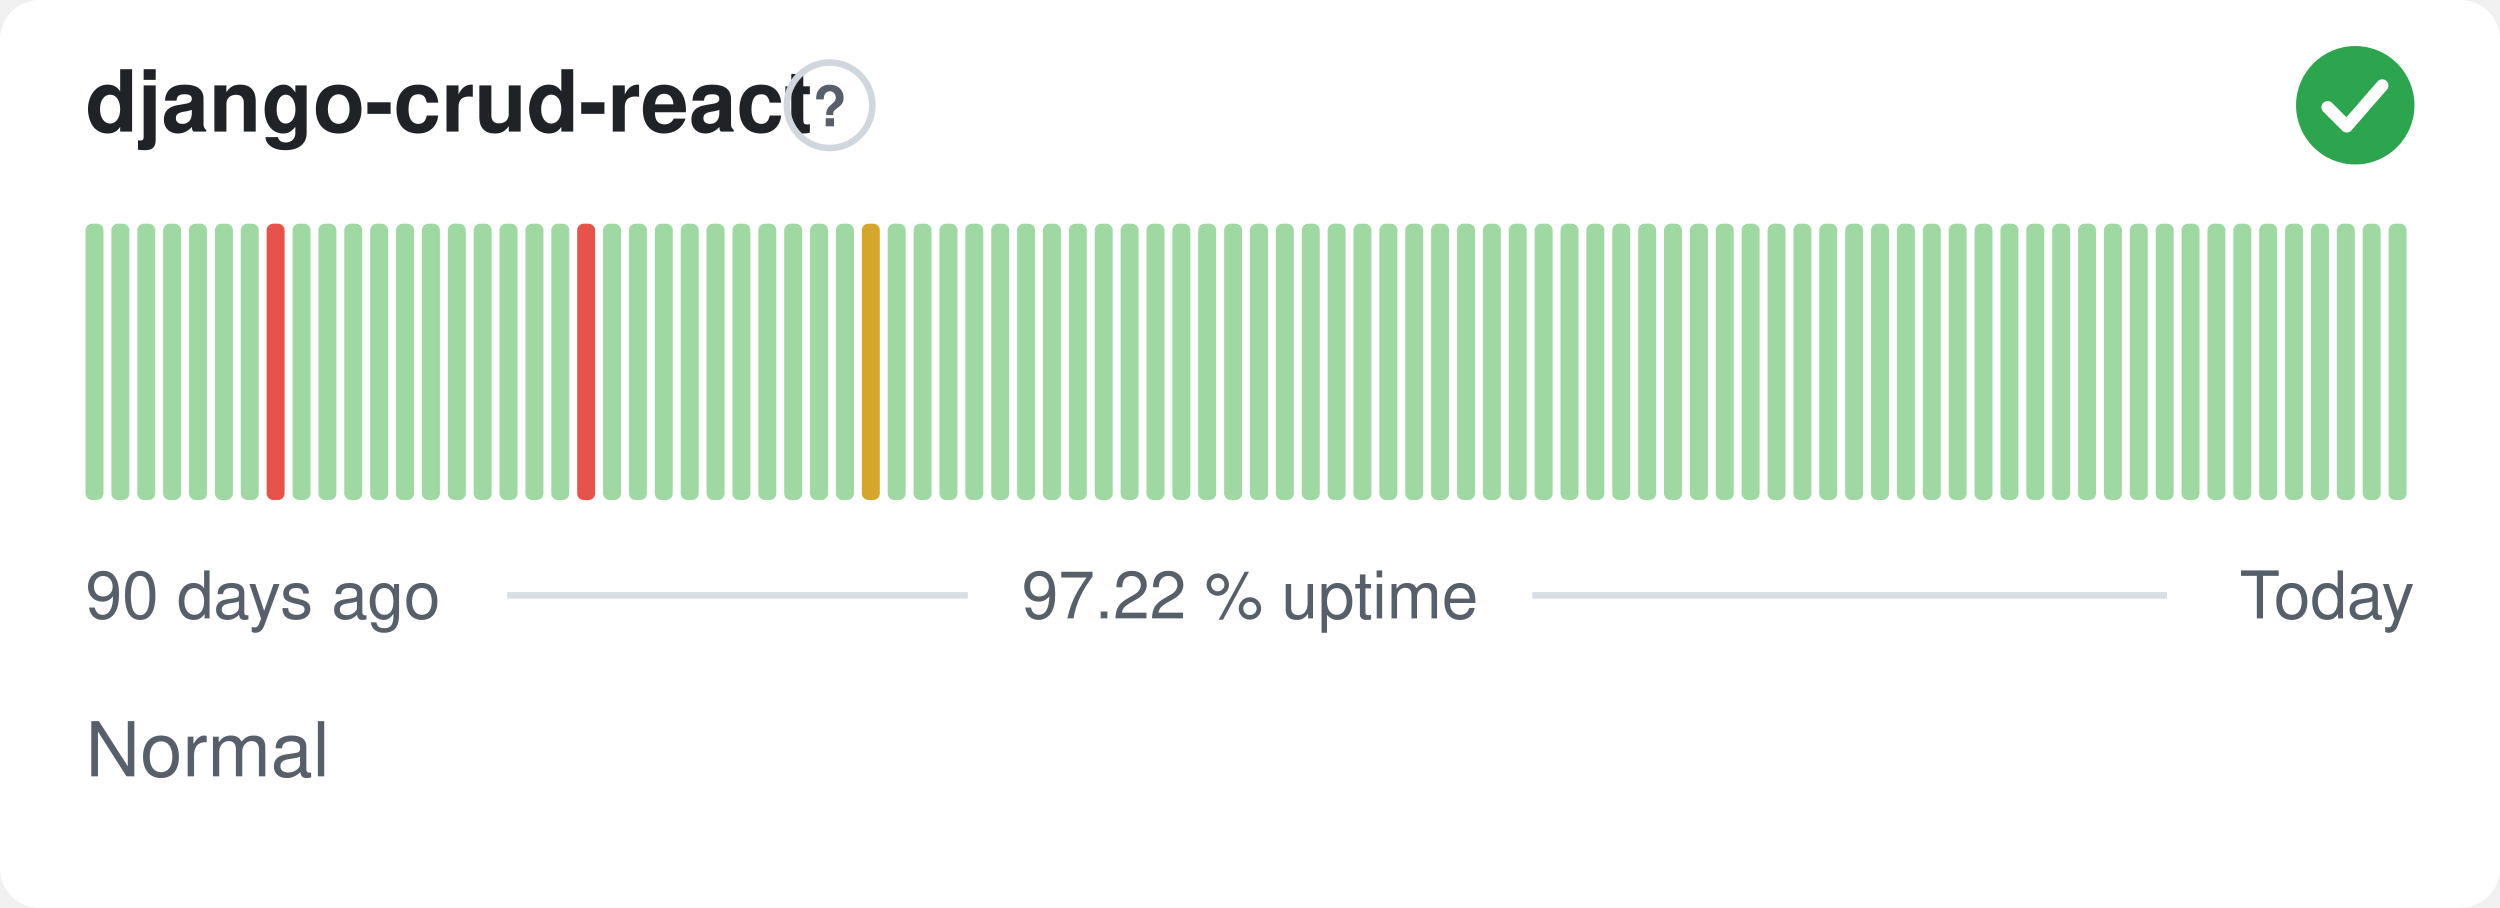
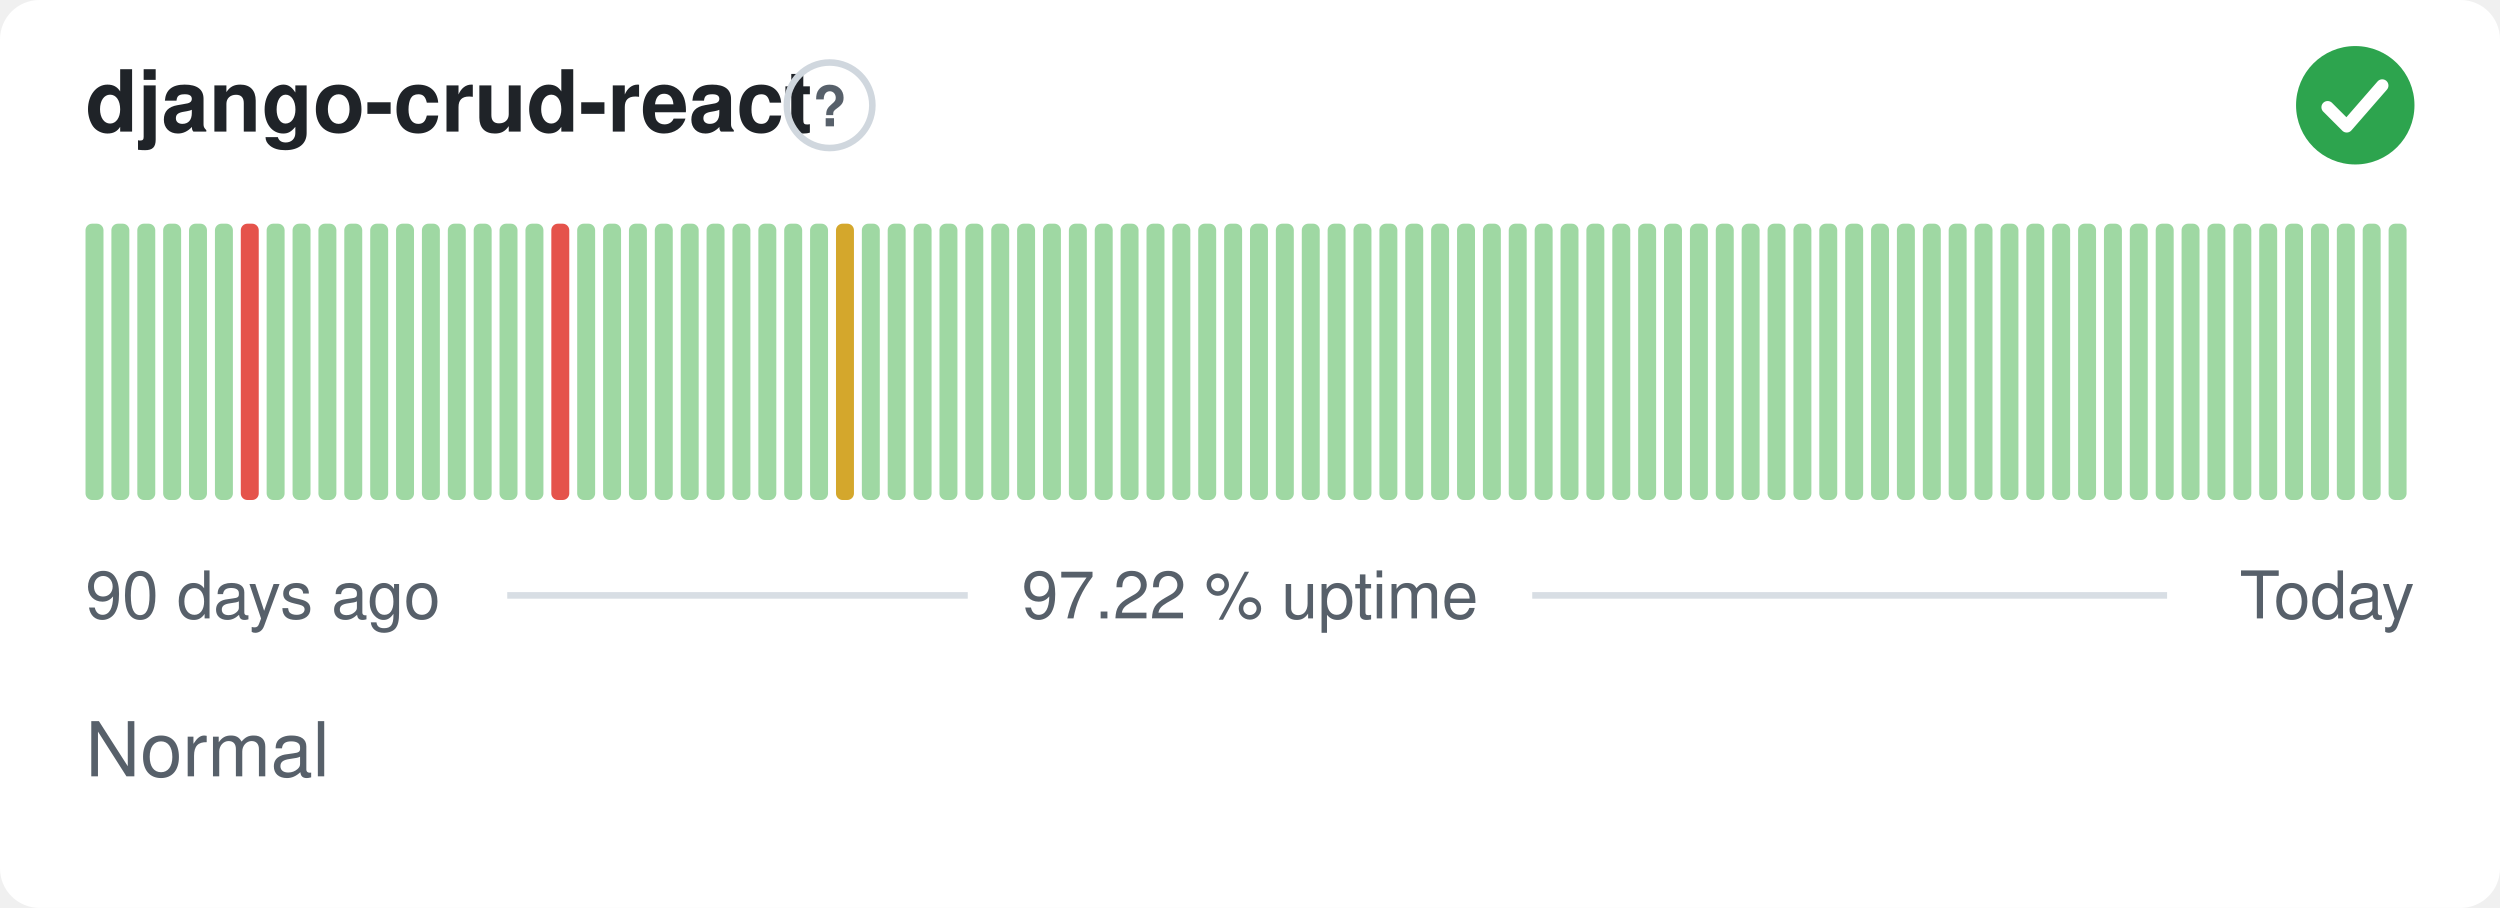
<svg xmlns="http://www.w3.org/2000/svg" width="380" height="138" viewBox="0 0 380 138" role="img" aria-label="django-crud-react: Normal, 97.22 % uptime over the last 90 days" font-family="-apple-system,BlinkMacSystemFont,'Segoe UI',Helvetica,Arial,sans-serif">
  <style>
    @media (prefers-color-scheme: dark) {
      .bg { fill: #0d1117 }
      .title { fill: #e6edf3 }
      .muted { fill: #8b949e }
      .hint { stroke: #30363d }
      .rule { stroke: #30363d }
      .nodata { fill: #21262d }
    }
  </style>
  <rect class="bg" width="380" height="138" rx="6" fill="#ffffff" />
  <text class="title" x="13" y="20" font-size="13" font-weight="600" fill="#1f2328">django-crud-react</text>
  <circle class="hint" cx="126.1" cy="16" r="6.5" fill="none" stroke="#d0d7de" stroke-width="1" />
  <text class="muted" x="126.1" y="19.2" text-anchor="middle" font-size="8.5" font-weight="700" fill="#57606a">?</text>
  <circle cx="358" cy="16" r="9" fill="#2da44e" />
  <path d="M353.80 16.30l2.90 2.90 5.40 -6.20" fill="none" stroke="#fff" stroke-width="1.89" stroke-linecap="round" stroke-linejoin="round" />
  <rect x="13.00" y="34.00" width="2.73" height="42.00" rx="1" fill="#9fd8a3" />
  <rect x="16.93" y="34.00" width="2.73" height="42.00" rx="1" fill="#9fd8a3" />
  <rect x="20.87" y="34.00" width="2.73" height="42.00" rx="1" fill="#9fd8a3" />
  <rect x="24.80" y="34.00" width="2.73" height="42.00" rx="1" fill="#9fd8a3" />
  <rect x="28.73" y="34.00" width="2.73" height="42.00" rx="1" fill="#9fd8a3" />
  <rect x="32.67" y="34.00" width="2.73" height="42.00" rx="1" fill="#9fd8a3" />
-   <rect x="36.60" y="34.00" width="2.73" height="42.00" rx="1" fill="#9fd8a3" />
-   <rect x="40.53" y="34.00" width="2.73" height="42.00" rx="1" fill="#e5534b" />
+   <rect x="36.60" y="34.00" width="2.73" height="42.00" rx="1" fill="#e5534b" />
+   <rect x="40.53" y="34.00" width="2.73" height="42.00" rx="1" fill="#9fd8a3" />
  <rect x="44.47" y="34.00" width="2.73" height="42.00" rx="1" fill="#9fd8a3" />
  <rect x="48.40" y="34.00" width="2.73" height="42.00" rx="1" fill="#9fd8a3" />
  <rect x="52.33" y="34.00" width="2.73" height="42.00" rx="1" fill="#9fd8a3" />
  <rect x="56.27" y="34.00" width="2.73" height="42.00" rx="1" fill="#9fd8a3" />
  <rect x="60.20" y="34.00" width="2.73" height="42.00" rx="1" fill="#9fd8a3" />
  <rect x="64.13" y="34.00" width="2.73" height="42.00" rx="1" fill="#9fd8a3" />
  <rect x="68.07" y="34.00" width="2.73" height="42.00" rx="1" fill="#9fd8a3" />
  <rect x="72.00" y="34.00" width="2.73" height="42.00" rx="1" fill="#9fd8a3" />
  <rect x="75.93" y="34.00" width="2.73" height="42.00" rx="1" fill="#9fd8a3" />
  <rect x="79.87" y="34.00" width="2.73" height="42.00" rx="1" fill="#9fd8a3" />
-   <rect x="83.80" y="34.00" width="2.73" height="42.00" rx="1" fill="#9fd8a3" />
-   <rect x="87.73" y="34.00" width="2.73" height="42.00" rx="1" fill="#e5534b" />
+   <rect x="83.80" y="34.00" width="2.73" height="42.00" rx="1" fill="#e5534b" />
+   <rect x="87.73" y="34.00" width="2.73" height="42.00" rx="1" fill="#9fd8a3" />
  <rect x="91.67" y="34.00" width="2.73" height="42.00" rx="1" fill="#9fd8a3" />
  <rect x="95.60" y="34.00" width="2.73" height="42.00" rx="1" fill="#9fd8a3" />
  <rect x="99.53" y="34.00" width="2.73" height="42.00" rx="1" fill="#9fd8a3" />
  <rect x="103.47" y="34.00" width="2.73" height="42.00" rx="1" fill="#9fd8a3" />
  <rect x="107.40" y="34.00" width="2.73" height="42.00" rx="1" fill="#9fd8a3" />
  <rect x="111.33" y="34.00" width="2.73" height="42.00" rx="1" fill="#9fd8a3" />
  <rect x="115.27" y="34.00" width="2.73" height="42.00" rx="1" fill="#9fd8a3" />
  <rect x="119.20" y="34.00" width="2.73" height="42.00" rx="1" fill="#9fd8a3" />
  <rect x="123.13" y="34.00" width="2.73" height="42.00" rx="1" fill="#9fd8a3" />
-   <rect x="127.07" y="34.00" width="2.73" height="42.00" rx="1" fill="#9fd8a3" />
-   <rect x="131.00" y="34.00" width="2.73" height="42.00" rx="1" fill="#d4a72c" />
+   <rect x="127.07" y="34.00" width="2.73" height="42.00" rx="1" fill="#d4a72c" />
+   <rect x="131.00" y="34.00" width="2.73" height="42.00" rx="1" fill="#9fd8a3" />
  <rect x="134.93" y="34.00" width="2.73" height="42.00" rx="1" fill="#9fd8a3" />
  <rect x="138.87" y="34.00" width="2.73" height="42.00" rx="1" fill="#9fd8a3" />
  <rect x="142.80" y="34.00" width="2.73" height="42.00" rx="1" fill="#9fd8a3" />
  <rect x="146.73" y="34.00" width="2.73" height="42.00" rx="1" fill="#9fd8a3" />
  <rect x="150.67" y="34.00" width="2.73" height="42.00" rx="1" fill="#9fd8a3" />
  <rect x="154.60" y="34.00" width="2.73" height="42.00" rx="1" fill="#9fd8a3" />
  <rect x="158.53" y="34.00" width="2.73" height="42.00" rx="1" fill="#9fd8a3" />
  <rect x="162.47" y="34.00" width="2.73" height="42.00" rx="1" fill="#9fd8a3" />
  <rect x="166.40" y="34.00" width="2.73" height="42.00" rx="1" fill="#9fd8a3" />
  <rect x="170.33" y="34.00" width="2.73" height="42.00" rx="1" fill="#9fd8a3" />
  <rect x="174.27" y="34.00" width="2.73" height="42.00" rx="1" fill="#9fd8a3" />
  <rect x="178.20" y="34.00" width="2.73" height="42.00" rx="1" fill="#9fd8a3" />
  <rect x="182.13" y="34.00" width="2.73" height="42.00" rx="1" fill="#9fd8a3" />
  <rect x="186.07" y="34.00" width="2.73" height="42.00" rx="1" fill="#9fd8a3" />
  <rect x="190.00" y="34.00" width="2.73" height="42.00" rx="1" fill="#9fd8a3" />
  <rect x="193.93" y="34.00" width="2.73" height="42.00" rx="1" fill="#9fd8a3" />
  <rect x="197.87" y="34.00" width="2.73" height="42.00" rx="1" fill="#9fd8a3" />
  <rect x="201.80" y="34.00" width="2.73" height="42.00" rx="1" fill="#9fd8a3" />
  <rect x="205.73" y="34.00" width="2.73" height="42.00" rx="1" fill="#9fd8a3" />
  <rect x="209.67" y="34.00" width="2.73" height="42.00" rx="1" fill="#9fd8a3" />
  <rect x="213.60" y="34.00" width="2.73" height="42.00" rx="1" fill="#9fd8a3" />
  <rect x="217.53" y="34.00" width="2.73" height="42.00" rx="1" fill="#9fd8a3" />
  <rect x="221.47" y="34.00" width="2.73" height="42.00" rx="1" fill="#9fd8a3" />
  <rect x="225.40" y="34.00" width="2.73" height="42.00" rx="1" fill="#9fd8a3" />
  <rect x="229.33" y="34.00" width="2.73" height="42.00" rx="1" fill="#9fd8a3" />
  <rect x="233.27" y="34.00" width="2.73" height="42.00" rx="1" fill="#9fd8a3" />
  <rect x="237.20" y="34.00" width="2.73" height="42.00" rx="1" fill="#9fd8a3" />
  <rect x="241.13" y="34.00" width="2.73" height="42.00" rx="1" fill="#9fd8a3" />
  <rect x="245.07" y="34.00" width="2.73" height="42.00" rx="1" fill="#9fd8a3" />
  <rect x="249.00" y="34.00" width="2.73" height="42.00" rx="1" fill="#9fd8a3" />
  <rect x="252.93" y="34.00" width="2.73" height="42.00" rx="1" fill="#9fd8a3" />
  <rect x="256.87" y="34.00" width="2.73" height="42.00" rx="1" fill="#9fd8a3" />
  <rect x="260.80" y="34.00" width="2.73" height="42.00" rx="1" fill="#9fd8a3" />
  <rect x="264.73" y="34.00" width="2.73" height="42.00" rx="1" fill="#9fd8a3" />
  <rect x="268.67" y="34.00" width="2.73" height="42.00" rx="1" fill="#9fd8a3" />
  <rect x="272.60" y="34.00" width="2.73" height="42.00" rx="1" fill="#9fd8a3" />
  <rect x="276.53" y="34.00" width="2.73" height="42.00" rx="1" fill="#9fd8a3" />
  <rect x="280.47" y="34.00" width="2.73" height="42.00" rx="1" fill="#9fd8a3" />
  <rect x="284.40" y="34.00" width="2.73" height="42.00" rx="1" fill="#9fd8a3" />
  <rect x="288.33" y="34.00" width="2.73" height="42.00" rx="1" fill="#9fd8a3" />
  <rect x="292.27" y="34.00" width="2.73" height="42.00" rx="1" fill="#9fd8a3" />
  <rect x="296.20" y="34.00" width="2.73" height="42.00" rx="1" fill="#9fd8a3" />
  <rect x="300.13" y="34.00" width="2.73" height="42.00" rx="1" fill="#9fd8a3" />
  <rect x="304.07" y="34.00" width="2.73" height="42.00" rx="1" fill="#9fd8a3" />
  <rect x="308.00" y="34.00" width="2.73" height="42.00" rx="1" fill="#9fd8a3" />
  <rect x="311.93" y="34.00" width="2.73" height="42.00" rx="1" fill="#9fd8a3" />
  <rect x="315.87" y="34.00" width="2.73" height="42.00" rx="1" fill="#9fd8a3" />
  <rect x="319.80" y="34.00" width="2.73" height="42.00" rx="1" fill="#9fd8a3" />
  <rect x="323.73" y="34.00" width="2.73" height="42.00" rx="1" fill="#9fd8a3" />
  <rect x="327.67" y="34.00" width="2.73" height="42.00" rx="1" fill="#9fd8a3" />
  <rect x="331.60" y="34.00" width="2.73" height="42.00" rx="1" fill="#9fd8a3" />
  <rect x="335.53" y="34.00" width="2.73" height="42.00" rx="1" fill="#9fd8a3" />
  <rect x="339.47" y="34.00" width="2.73" height="42.00" rx="1" fill="#9fd8a3" />
  <rect x="343.40" y="34.00" width="2.73" height="42.00" rx="1" fill="#9fd8a3" />
  <rect x="347.33" y="34.00" width="2.73" height="42.00" rx="1" fill="#9fd8a3" />
  <rect x="351.27" y="34.00" width="2.73" height="42.00" rx="1" fill="#9fd8a3" />
  <rect x="355.20" y="34.00" width="2.73" height="42.00" rx="1" fill="#9fd8a3" />
  <rect x="359.13" y="34.00" width="2.73" height="42.00" rx="1" fill="#9fd8a3" />
  <rect x="363.07" y="34.00" width="2.73" height="42.00" rx="1" fill="#9fd8a3" />
  <text class="muted" x="13" y="94" font-size="10" fill="#57606a">90 days ago</text>
  <text class="muted" x="190" y="94" text-anchor="middle" font-size="10" fill="#57606a">97.22 % uptime</text>
  <text class="muted" x="367" y="94" text-anchor="end" font-size="10" fill="#57606a">Today</text>
  <line class="rule" x1="77.1" y1="90.5" x2="147.1" y2="90.5" stroke="#d8dee4" stroke-width="1" />
  <line class="rule" x1="232.9" y1="90.5" x2="329.4" y2="90.5" stroke="#d8dee4" stroke-width="1" />
  <text class="muted" x="13" y="118" font-size="11.5" fill="#57606a">Normal</text>
</svg>
